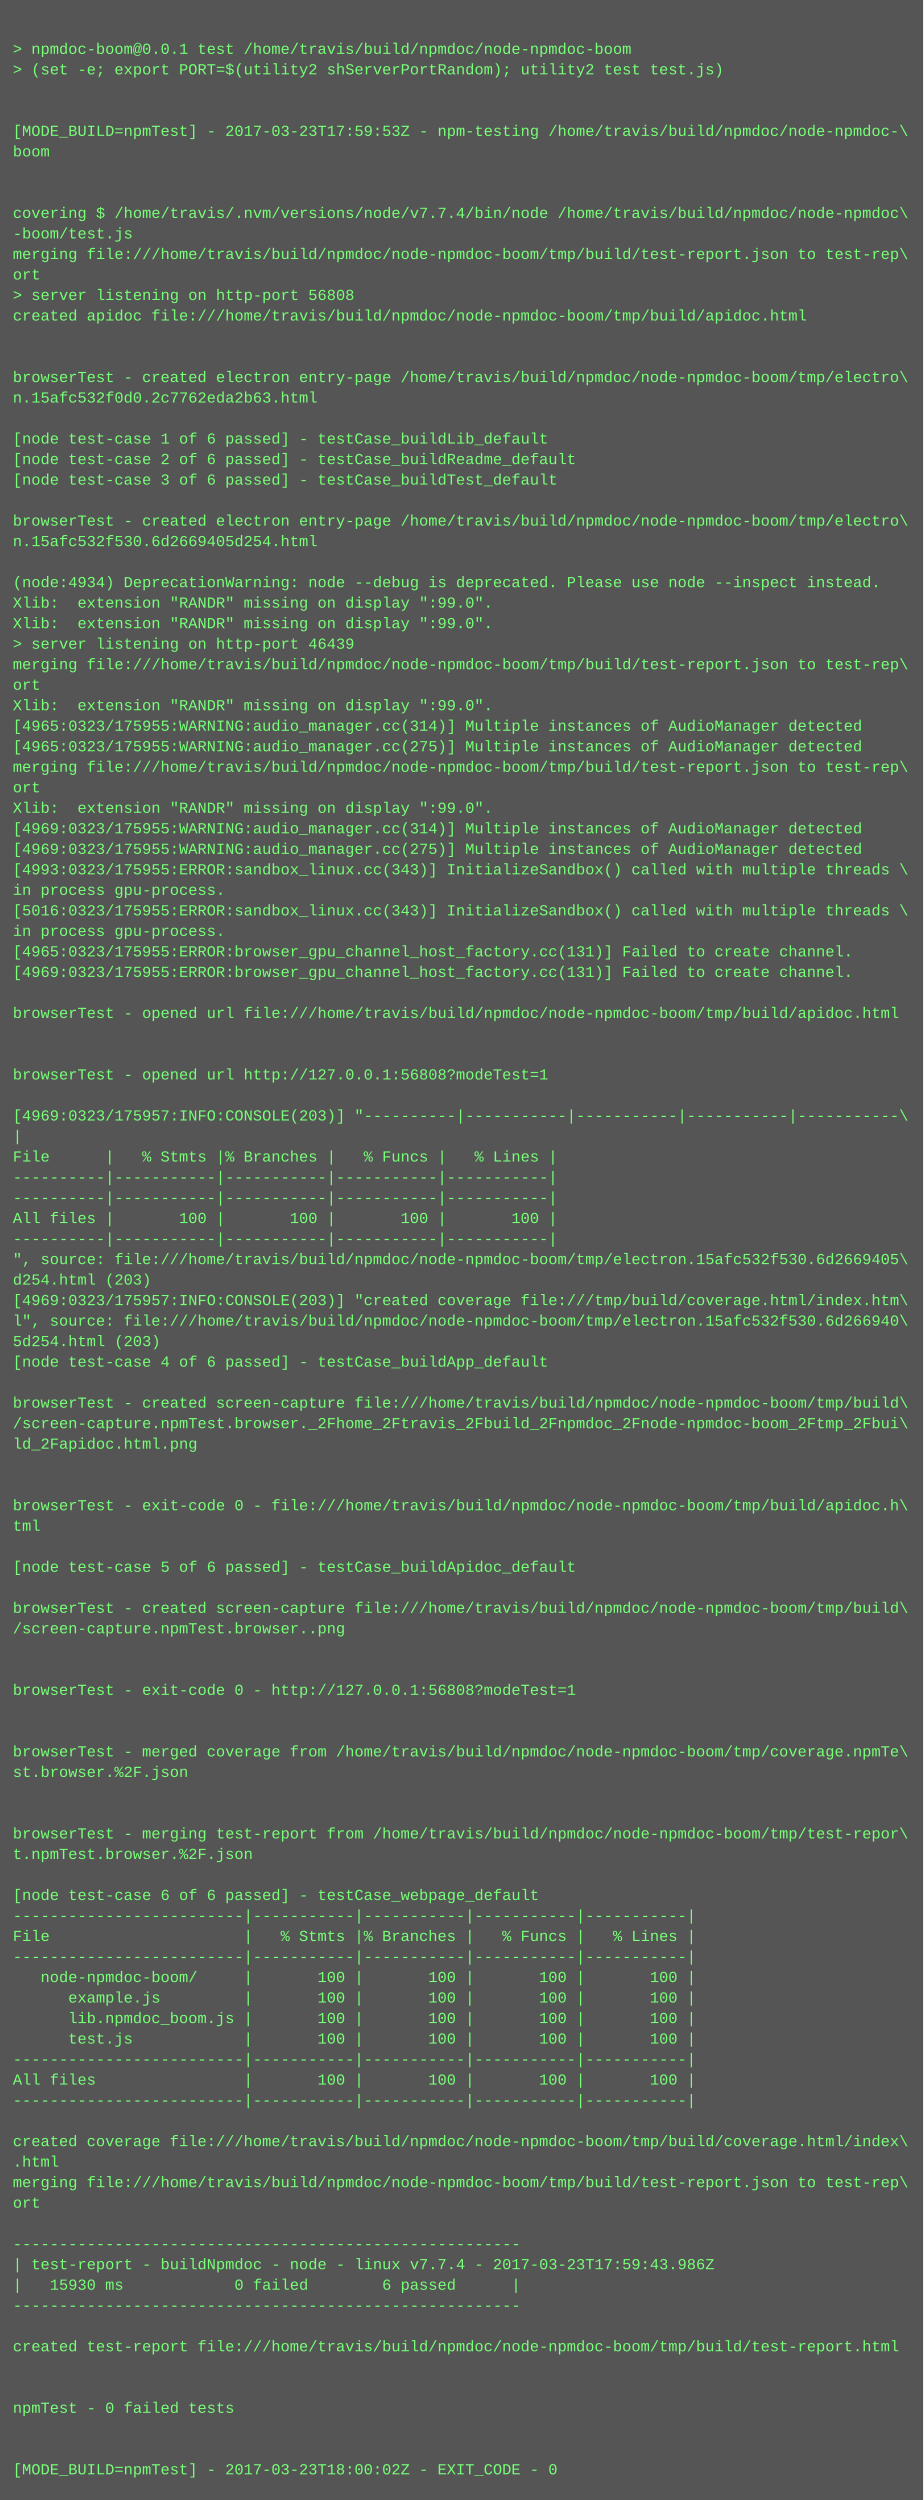
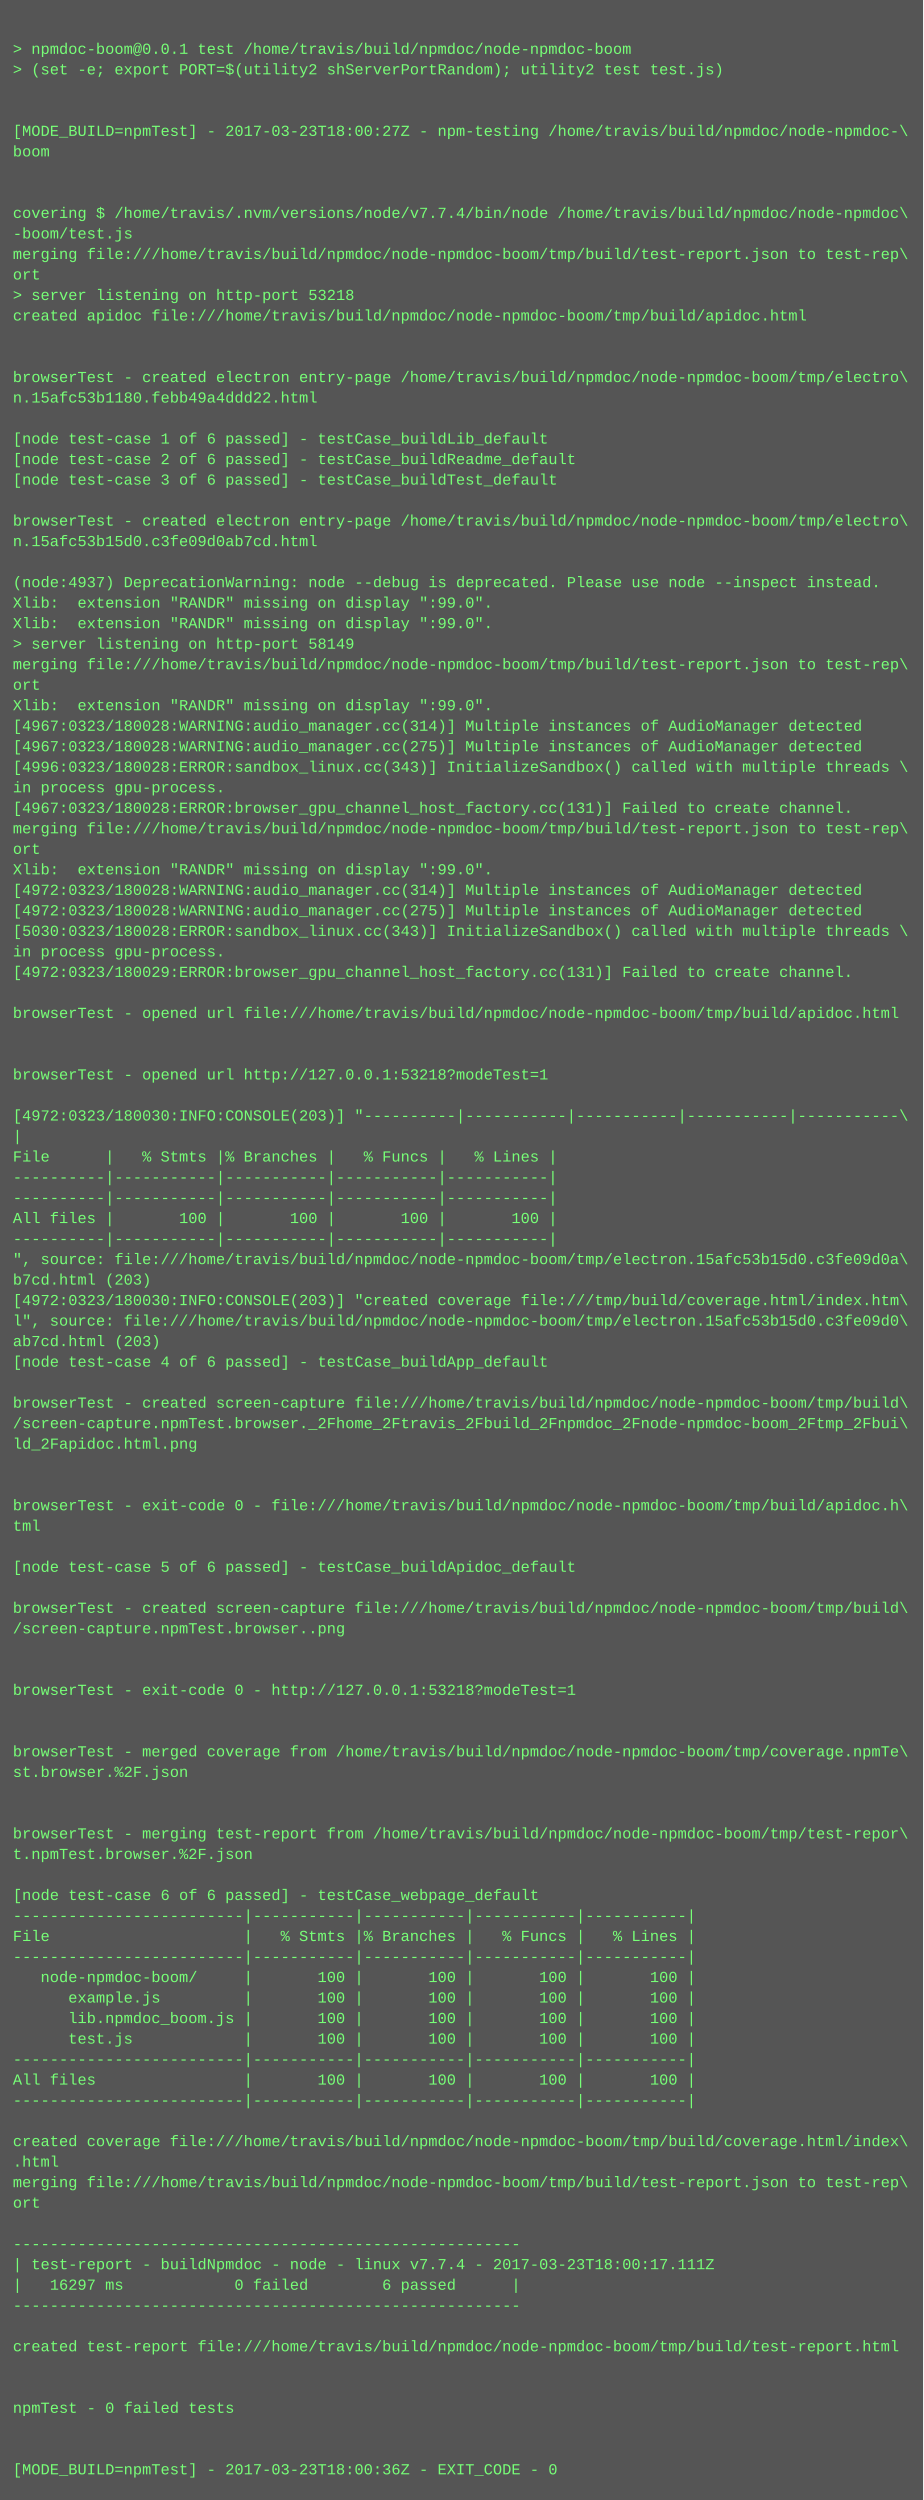
<svg xmlns="http://www.w3.org/2000/svg" height="1950" width="720">
  <rect height="1950" fill="#555" width="720" />
  <text fill="#7f7" font-family="Courier New" font-size="12" xml:space="preserve">
    <tspan x="10" y="26" />
    <tspan x="10" y="42">&gt; npmdoc-boom@0.0.1 test /home/travis/build/npmdoc/node-npmdoc-boom</tspan>
    <tspan x="10" y="58">&gt; (set -e; export PORT=$(utility2 shServerPortRandom); utility2 test test.js)</tspan>
    <tspan x="10" y="74" />
    <tspan x="10" y="90" />
-     <tspan x="10" y="106">[MODE_BUILD=npmTest] - 2017-03-23T17:59:53Z - npm-testing /home/travis/build/npmdoc/node-npmdoc-\</tspan>
+     <tspan x="10" y="106">[MODE_BUILD=npmTest] - 2017-03-23T18:00:27Z - npm-testing /home/travis/build/npmdoc/node-npmdoc-\</tspan>
    <tspan x="10" y="122">boom</tspan>
    <tspan x="10" y="138" />
    <tspan x="10" y="154" />
    <tspan x="10" y="170">covering $ /home/travis/.nvm/versions/node/v7.7.4/bin/node /home/travis/build/npmdoc/node-npmdoc\</tspan>
    <tspan x="10" y="186">-boom/test.js</tspan>
    <tspan x="10" y="202">merging file:///home/travis/build/npmdoc/node-npmdoc-boom/tmp/build/test-report.json to test-rep\</tspan>
    <tspan x="10" y="218">ort</tspan>
-     <tspan x="10" y="234">&gt; server listening on http-port 56808</tspan>
+     <tspan x="10" y="234">&gt; server listening on http-port 53218</tspan>
    <tspan x="10" y="250">created apidoc file:///home/travis/build/npmdoc/node-npmdoc-boom/tmp/build/apidoc.html</tspan>
    <tspan x="10" y="266" />
    <tspan x="10" y="282" />
    <tspan x="10" y="298">browserTest - created electron entry-page /home/travis/build/npmdoc/node-npmdoc-boom/tmp/electro\</tspan>
-     <tspan x="10" y="314">n.15afc532f0d0.2c7762eda2b63.html</tspan>
+     <tspan x="10" y="314">n.15afc53b1180.febb49a4ddd22.html</tspan>
    <tspan x="10" y="330" />
    <tspan x="10" y="346">[node test-case 1 of 6 passed] - testCase_buildLib_default</tspan>
    <tspan x="10" y="362">[node test-case 2 of 6 passed] - testCase_buildReadme_default</tspan>
    <tspan x="10" y="378">[node test-case 3 of 6 passed] - testCase_buildTest_default</tspan>
    <tspan x="10" y="394" />
    <tspan x="10" y="410">browserTest - created electron entry-page /home/travis/build/npmdoc/node-npmdoc-boom/tmp/electro\</tspan>
-     <tspan x="10" y="426">n.15afc532f530.6d2669405d254.html</tspan>
+     <tspan x="10" y="426">n.15afc53b15d0.c3fe09d0ab7cd.html</tspan>
    <tspan x="10" y="442" />
-     <tspan x="10" y="458">(node:4934) DeprecationWarning: node --debug is deprecated. Please use node --inspect instead.</tspan>
+     <tspan x="10" y="458">(node:4937) DeprecationWarning: node --debug is deprecated. Please use node --inspect instead.</tspan>
    <tspan x="10" y="474">Xlib:  extension "RANDR" missing on display ":99.0".</tspan>
    <tspan x="10" y="490">Xlib:  extension "RANDR" missing on display ":99.0".</tspan>
-     <tspan x="10" y="506">&gt; server listening on http-port 46439</tspan>
+     <tspan x="10" y="506">&gt; server listening on http-port 58149</tspan>
    <tspan x="10" y="522">merging file:///home/travis/build/npmdoc/node-npmdoc-boom/tmp/build/test-report.json to test-rep\</tspan>
    <tspan x="10" y="538">ort</tspan>
    <tspan x="10" y="554">Xlib:  extension "RANDR" missing on display ":99.0".</tspan>
-     <tspan x="10" y="570">[4965:0323/175955:WARNING:audio_manager.cc(314)] Multiple instances of AudioManager detected</tspan>
-     <tspan x="10" y="586">[4965:0323/175955:WARNING:audio_manager.cc(275)] Multiple instances of AudioManager detected</tspan>
-     <tspan x="10" y="602">merging file:///home/travis/build/npmdoc/node-npmdoc-boom/tmp/build/test-report.json to test-rep\</tspan>
-     <tspan x="10" y="618">ort</tspan>
-     <tspan x="10" y="634">Xlib:  extension "RANDR" missing on display ":99.0".</tspan>
-     <tspan x="10" y="650">[4969:0323/175955:WARNING:audio_manager.cc(314)] Multiple instances of AudioManager detected</tspan>
-     <tspan x="10" y="666">[4969:0323/175955:WARNING:audio_manager.cc(275)] Multiple instances of AudioManager detected</tspan>
-     <tspan x="10" y="682">[4993:0323/175955:ERROR:sandbox_linux.cc(343)] InitializeSandbox() called with multiple threads \</tspan>
-     <tspan x="10" y="698">in process gpu-process. </tspan>
-     <tspan x="10" y="714">[5016:0323/175955:ERROR:sandbox_linux.cc(343)] InitializeSandbox() called with multiple threads \</tspan>
-     <tspan x="10" y="730">in process gpu-process. </tspan>
-     <tspan x="10" y="746">[4965:0323/175955:ERROR:browser_gpu_channel_host_factory.cc(131)] Failed to create channel.</tspan>
-     <tspan x="10" y="762">[4969:0323/175955:ERROR:browser_gpu_channel_host_factory.cc(131)] Failed to create channel.</tspan>
+     <tspan x="10" y="570">[4967:0323/180028:WARNING:audio_manager.cc(314)] Multiple instances of AudioManager detected</tspan>
+     <tspan x="10" y="586">[4967:0323/180028:WARNING:audio_manager.cc(275)] Multiple instances of AudioManager detected</tspan>
+     <tspan x="10" y="602">[4996:0323/180028:ERROR:sandbox_linux.cc(343)] InitializeSandbox() called with multiple threads \</tspan>
+     <tspan x="10" y="618">in process gpu-process. </tspan>
+     <tspan x="10" y="634">[4967:0323/180028:ERROR:browser_gpu_channel_host_factory.cc(131)] Failed to create channel.</tspan>
+     <tspan x="10" y="650">merging file:///home/travis/build/npmdoc/node-npmdoc-boom/tmp/build/test-report.json to test-rep\</tspan>
+     <tspan x="10" y="666">ort</tspan>
+     <tspan x="10" y="682">Xlib:  extension "RANDR" missing on display ":99.0".</tspan>
+     <tspan x="10" y="698">[4972:0323/180028:WARNING:audio_manager.cc(314)] Multiple instances of AudioManager detected</tspan>
+     <tspan x="10" y="714">[4972:0323/180028:WARNING:audio_manager.cc(275)] Multiple instances of AudioManager detected</tspan>
+     <tspan x="10" y="730">[5030:0323/180028:ERROR:sandbox_linux.cc(343)] InitializeSandbox() called with multiple threads \</tspan>
+     <tspan x="10" y="746">in process gpu-process. </tspan>
+     <tspan x="10" y="762">[4972:0323/180029:ERROR:browser_gpu_channel_host_factory.cc(131)] Failed to create channel.</tspan>
    <tspan x="10" y="778" />
    <tspan x="10" y="794">browserTest - opened url file:///home/travis/build/npmdoc/node-npmdoc-boom/tmp/build/apidoc.html</tspan>
    <tspan x="10" y="810" />
    <tspan x="10" y="826" />
-     <tspan x="10" y="842">browserTest - opened url http://127.0.0.1:56808?modeTest=1</tspan>
+     <tspan x="10" y="842">browserTest - opened url http://127.0.0.1:53218?modeTest=1</tspan>
    <tspan x="10" y="858" />
-     <tspan x="10" y="874">[4969:0323/175957:INFO:CONSOLE(203)] "----------|-----------|-----------|-----------|-----------\</tspan>
+     <tspan x="10" y="874">[4972:0323/180030:INFO:CONSOLE(203)] "----------|-----------|-----------|-----------|-----------\</tspan>
    <tspan x="10" y="890">|</tspan>
    <tspan x="10" y="906">File      |   % Stmts |% Branches |   % Funcs |   % Lines |</tspan>
    <tspan x="10" y="922">----------|-----------|-----------|-----------|-----------|</tspan>
    <tspan x="10" y="938">----------|-----------|-----------|-----------|-----------|</tspan>
    <tspan x="10" y="954">All files |       100 |       100 |       100 |       100 |</tspan>
    <tspan x="10" y="970">----------|-----------|-----------|-----------|-----------|</tspan>
-     <tspan x="10" y="986">", source: file:///home/travis/build/npmdoc/node-npmdoc-boom/tmp/electron.15afc532f530.6d2669405\</tspan>
-     <tspan x="10" y="1002">d254.html (203)</tspan>
-     <tspan x="10" y="1018">[4969:0323/175957:INFO:CONSOLE(203)] "created coverage file:///tmp/build/coverage.html/index.htm\</tspan>
-     <tspan x="10" y="1034">l", source: file:///home/travis/build/npmdoc/node-npmdoc-boom/tmp/electron.15afc532f530.6d266940\</tspan>
-     <tspan x="10" y="1050">5d254.html (203)</tspan>
+     <tspan x="10" y="986">", source: file:///home/travis/build/npmdoc/node-npmdoc-boom/tmp/electron.15afc53b15d0.c3fe09d0a\</tspan>
+     <tspan x="10" y="1002">b7cd.html (203)</tspan>
+     <tspan x="10" y="1018">[4972:0323/180030:INFO:CONSOLE(203)] "created coverage file:///tmp/build/coverage.html/index.htm\</tspan>
+     <tspan x="10" y="1034">l", source: file:///home/travis/build/npmdoc/node-npmdoc-boom/tmp/electron.15afc53b15d0.c3fe09d0\</tspan>
+     <tspan x="10" y="1050">ab7cd.html (203)</tspan>
    <tspan x="10" y="1066">[node test-case 4 of 6 passed] - testCase_buildApp_default</tspan>
    <tspan x="10" y="1082" />
    <tspan x="10" y="1098">browserTest - created screen-capture file:///home/travis/build/npmdoc/node-npmdoc-boom/tmp/build\</tspan>
    <tspan x="10" y="1114">/screen-capture.npmTest.browser._2Fhome_2Ftravis_2Fbuild_2Fnpmdoc_2Fnode-npmdoc-boom_2Ftmp_2Fbui\</tspan>
    <tspan x="10" y="1130">ld_2Fapidoc.html.png</tspan>
    <tspan x="10" y="1146" />
    <tspan x="10" y="1162" />
    <tspan x="10" y="1178">browserTest - exit-code 0 - file:///home/travis/build/npmdoc/node-npmdoc-boom/tmp/build/apidoc.h\</tspan>
    <tspan x="10" y="1194">tml</tspan>
    <tspan x="10" y="1210" />
    <tspan x="10" y="1226">[node test-case 5 of 6 passed] - testCase_buildApidoc_default</tspan>
    <tspan x="10" y="1242" />
    <tspan x="10" y="1258">browserTest - created screen-capture file:///home/travis/build/npmdoc/node-npmdoc-boom/tmp/build\</tspan>
    <tspan x="10" y="1274">/screen-capture.npmTest.browser..png</tspan>
    <tspan x="10" y="1290" />
    <tspan x="10" y="1306" />
-     <tspan x="10" y="1322">browserTest - exit-code 0 - http://127.0.0.1:56808?modeTest=1</tspan>
+     <tspan x="10" y="1322">browserTest - exit-code 0 - http://127.0.0.1:53218?modeTest=1</tspan>
    <tspan x="10" y="1338" />
    <tspan x="10" y="1354" />
    <tspan x="10" y="1370">browserTest - merged coverage from /home/travis/build/npmdoc/node-npmdoc-boom/tmp/coverage.npmTe\</tspan>
    <tspan x="10" y="1386">st.browser.%2F.json</tspan>
    <tspan x="10" y="1402" />
    <tspan x="10" y="1418" />
    <tspan x="10" y="1434">browserTest - merging test-report from /home/travis/build/npmdoc/node-npmdoc-boom/tmp/test-repor\</tspan>
    <tspan x="10" y="1450">t.npmTest.browser.%2F.json</tspan>
    <tspan x="10" y="1466" />
    <tspan x="10" y="1482">[node test-case 6 of 6 passed] - testCase_webpage_default</tspan>
    <tspan x="10" y="1498">-------------------------|-----------|-----------|-----------|-----------|</tspan>
    <tspan x="10" y="1514">File                     |   % Stmts |% Branches |   % Funcs |   % Lines |</tspan>
    <tspan x="10" y="1530">-------------------------|-----------|-----------|-----------|-----------|</tspan>
    <tspan x="10" y="1546">   node-npmdoc-boom/     |       100 |       100 |       100 |       100 |</tspan>
    <tspan x="10" y="1562">      example.js         |       100 |       100 |       100 |       100 |</tspan>
    <tspan x="10" y="1578">      lib.npmdoc_boom.js |       100 |       100 |       100 |       100 |</tspan>
    <tspan x="10" y="1594">      test.js            |       100 |       100 |       100 |       100 |</tspan>
    <tspan x="10" y="1610">-------------------------|-----------|-----------|-----------|-----------|</tspan>
    <tspan x="10" y="1626">All files                |       100 |       100 |       100 |       100 |</tspan>
    <tspan x="10" y="1642">-------------------------|-----------|-----------|-----------|-----------|</tspan>
    <tspan x="10" y="1658" />
    <tspan x="10" y="1674">created coverage file:///home/travis/build/npmdoc/node-npmdoc-boom/tmp/build/coverage.html/index\</tspan>
    <tspan x="10" y="1690">.html</tspan>
    <tspan x="10" y="1706">merging file:///home/travis/build/npmdoc/node-npmdoc-boom/tmp/build/test-report.json to test-rep\</tspan>
    <tspan x="10" y="1722">ort</tspan>
    <tspan x="10" y="1738" />
    <tspan x="10" y="1754">-------------------------------------------------------</tspan>
-     <tspan x="10" y="1770">| test-report - buildNpmdoc - node - linux v7.7.4 - 2017-03-23T17:59:43.986Z</tspan>
-     <tspan x="10" y="1786">|   15930 ms            0 failed        6 passed      |</tspan>
+     <tspan x="10" y="1770">| test-report - buildNpmdoc - node - linux v7.7.4 - 2017-03-23T18:00:17.111Z</tspan>
+     <tspan x="10" y="1786">|   16297 ms            0 failed        6 passed      |</tspan>
    <tspan x="10" y="1802">-------------------------------------------------------</tspan>
    <tspan x="10" y="1818" />
    <tspan x="10" y="1834">created test-report file:///home/travis/build/npmdoc/node-npmdoc-boom/tmp/build/test-report.html</tspan>
    <tspan x="10" y="1850" />
    <tspan x="10" y="1866" />
    <tspan x="10" y="1882">npmTest - 0 failed tests</tspan>
    <tspan x="10" y="1898" />
    <tspan x="10" y="1914" />
-     <tspan x="10" y="1930">[MODE_BUILD=npmTest] - 2017-03-23T18:00:02Z - EXIT_CODE - 0</tspan>
+     <tspan x="10" y="1930">[MODE_BUILD=npmTest] - 2017-03-23T18:00:36Z - EXIT_CODE - 0</tspan>
  </text>
</svg>
